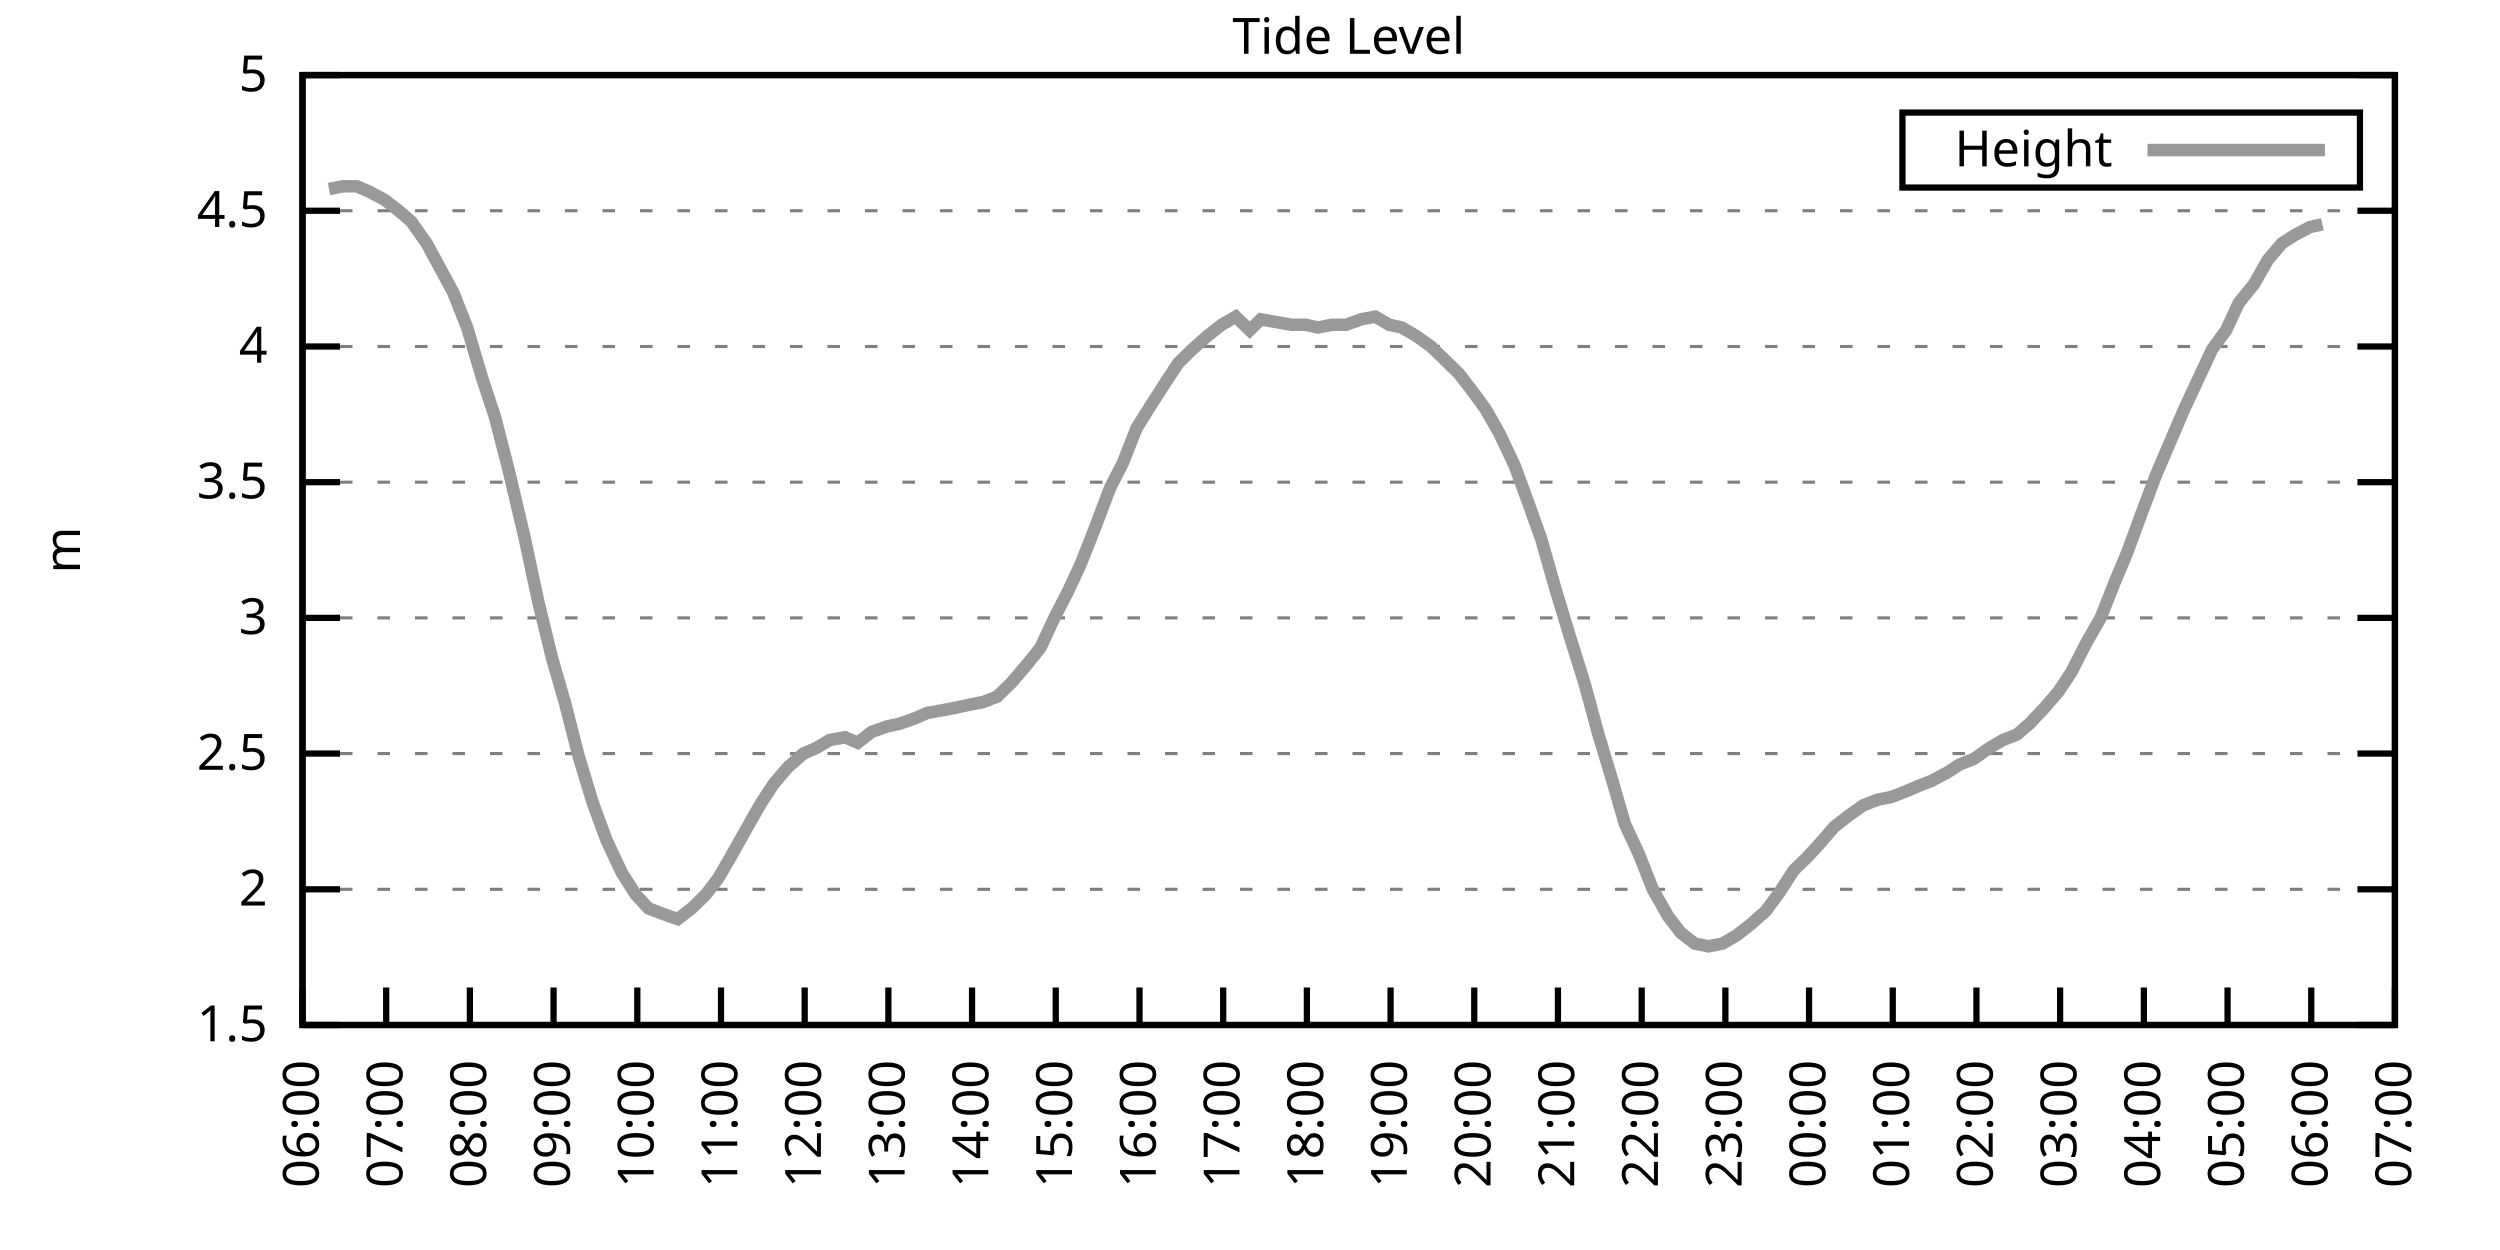
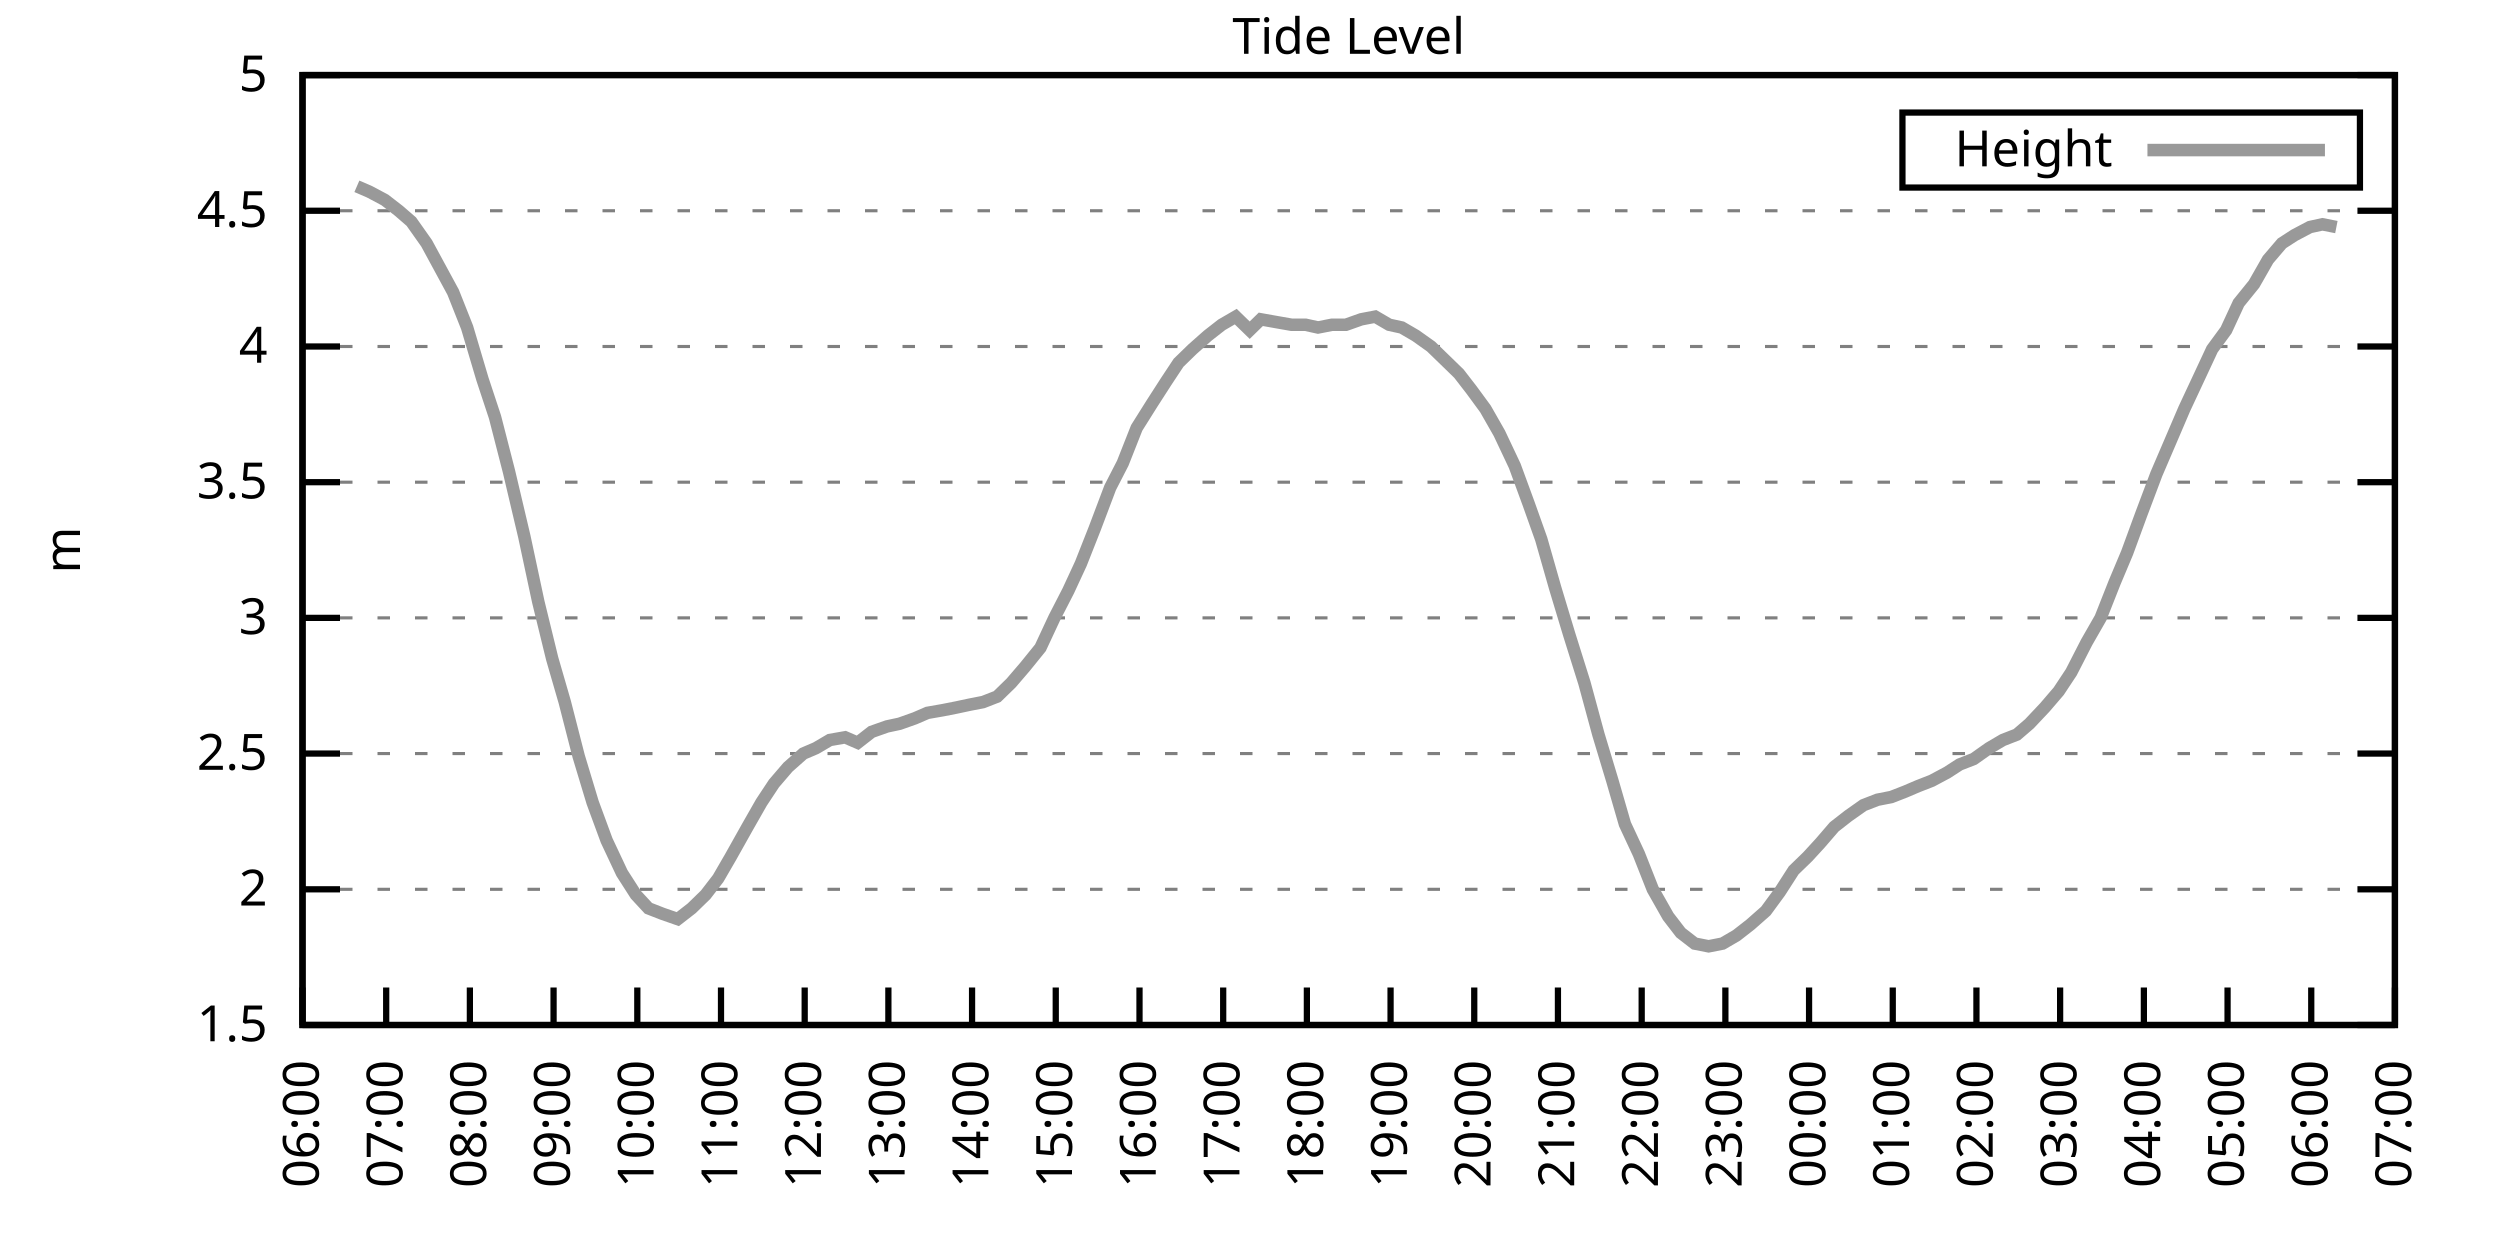
<svg xmlns="http://www.w3.org/2000/svg" xmlns:xlink="http://www.w3.org/1999/xlink" width="400" height="200" viewBox="0 0 400 200">
  <g id="gnuplot_canvas">
    <rect x="0" y="0" width="400" height="200" fill="none" />
    <defs>
      <circle id="gpDot" r="0.5" stroke-width="0.5" stroke="currentColor" />
      <path id="gpPt0" stroke-width="0.333" stroke="currentColor" d="M-1,0 h2 M0,-1 v2" />
      <path id="gpPt1" stroke-width="0.333" stroke="currentColor" d="M-1,-1 L1,1 M1,-1 L-1,1" />
      <path id="gpPt2" stroke-width="0.333" stroke="currentColor" d="M-1,0 L1,0 M0,-1 L0,1 M-1,-1 L1,1 M-1,1 L1,-1" />
      <rect id="gpPt3" stroke-width="0.333" stroke="currentColor" x="-1" y="-1" width="2" height="2" />
      <rect id="gpPt4" stroke-width="0.333" stroke="currentColor" fill="currentColor" x="-1" y="-1" width="2" height="2" />
      <circle id="gpPt5" stroke-width="0.333" stroke="currentColor" cx="0" cy="0" r="1" />
      <use xlink:href="#gpPt5" id="gpPt6" fill="currentColor" stroke="none" />
      <path id="gpPt7" stroke-width="0.333" stroke="currentColor" d="M0,-1.33 L-1.33,0.67 L1.33,0.67 z" />
      <use xlink:href="#gpPt7" id="gpPt8" fill="currentColor" stroke="none" />
      <use xlink:href="#gpPt7" id="gpPt9" stroke="currentColor" transform="rotate(180)" />
      <use xlink:href="#gpPt9" id="gpPt10" fill="currentColor" stroke="none" />
      <use xlink:href="#gpPt3" id="gpPt11" stroke="currentColor" transform="rotate(45)" />
      <use xlink:href="#gpPt11" id="gpPt12" fill="currentColor" stroke="none" />
      <path id="gpPt13" stroke-width="0.333" stroke="currentColor" d="M0,1.330 L1.265,0.411 L0.782,-1.067 L-0.782,-1.076 L-1.265,0.411 z" />
      <use xlink:href="#gpPt13" id="gpPt14" fill="currentColor" stroke="none" />
      <filter id="textbox" filterUnits="objectBoundingBox" x="0" y="0" height="1" width="1">
        <feFlood flood-color="white" flood-opacity="1" result="bgnd" />
        <feComposite in="SourceGraphic" in2="bgnd" operator="atop" />
      </filter>
      <filter id="greybox" filterUnits="objectBoundingBox" x="0" y="0" height="1" width="1">
        <feFlood flood-color="lightgrey" flood-opacity="1" result="grey" />
        <feComposite in="SourceGraphic" in2="grey" operator="atop" />
      </filter>
    </defs>
    <g fill="none" color="white" stroke="currentColor" stroke-width="1.00" stroke-linecap="butt" stroke-linejoin="miter">
</g>
    <g fill="none" color="black" stroke="currentColor" stroke-width="1.00" stroke-linecap="butt" stroke-linejoin="miter">
      <g stroke="none" shape-rendering="crispEdges">
        <polygon fill="rgb(255, 255, 255)" points="48.40,164.00 383.18,164.00 383.18,12.02 48.40,12.02 " />
      </g>
    </g>
    <g fill="none" color="black" stroke="currentColor" stroke-width="1.00" stroke-linecap="butt" stroke-linejoin="miter">
</g>
    <g fill="none" color="black" stroke="black" stroke-width="0.50" stroke-linecap="butt" stroke-linejoin="miter">
</g>
    <g fill="none" color="gray" stroke="currentColor" stroke-width="0.50" stroke-linecap="butt" stroke-linejoin="miter">
      <path stroke="gray" stroke-dasharray="2,4" class="gridline" d="M48.40,164.00 L383.19,164.00  " />
    </g>
    <g fill="none" color="gray" stroke="gray" stroke-width="1.00" stroke-linecap="butt" stroke-linejoin="miter">
</g>
    <g fill="none" color="black" stroke="currentColor" stroke-width="1.00" stroke-linecap="butt" stroke-linejoin="miter">
      <path stroke="black" d="M48.40,164.00 L54.40,164.00 M383.19,164.00 L377.19,164.00  " />
      <g transform="translate(42.80,166.60)" stroke="none" fill="black" font-family="Sans" font-size="8.00" text-anchor="end">
        <text>
          <tspan font-family="Sans"> 1.5</tspan>
        </text>
      </g>
    </g>
    <g fill="none" color="black" stroke="currentColor" stroke-width="1.00" stroke-linecap="butt" stroke-linejoin="miter">
</g>
    <g fill="none" color="black" stroke="black" stroke-width="0.50" stroke-linecap="butt" stroke-linejoin="miter">
</g>
    <g fill="none" color="gray" stroke="currentColor" stroke-width="0.50" stroke-linecap="butt" stroke-linejoin="miter">
      <path stroke="gray" stroke-dasharray="2,4" class="gridline" d="M48.40,142.29 L383.19,142.29  " />
    </g>
    <g fill="none" color="gray" stroke="gray" stroke-width="1.00" stroke-linecap="butt" stroke-linejoin="miter">
</g>
    <g fill="none" color="black" stroke="currentColor" stroke-width="1.00" stroke-linecap="butt" stroke-linejoin="miter">
      <path stroke="black" d="M48.40,142.29 L54.40,142.29 M383.19,142.29 L377.19,142.29  " />
      <g transform="translate(42.80,144.89)" stroke="none" fill="black" font-family="Sans" font-size="8.00" text-anchor="end">
        <text>
          <tspan font-family="Sans"> 2</tspan>
        </text>
      </g>
    </g>
    <g fill="none" color="black" stroke="currentColor" stroke-width="1.00" stroke-linecap="butt" stroke-linejoin="miter">
</g>
    <g fill="none" color="black" stroke="black" stroke-width="0.50" stroke-linecap="butt" stroke-linejoin="miter">
</g>
    <g fill="none" color="gray" stroke="currentColor" stroke-width="0.50" stroke-linecap="butt" stroke-linejoin="miter">
      <path stroke="gray" stroke-dasharray="2,4" class="gridline" d="M48.40,120.57 L383.19,120.57  " />
    </g>
    <g fill="none" color="gray" stroke="gray" stroke-width="1.00" stroke-linecap="butt" stroke-linejoin="miter">
</g>
    <g fill="none" color="black" stroke="currentColor" stroke-width="1.00" stroke-linecap="butt" stroke-linejoin="miter">
      <path stroke="black" d="M48.40,120.57 L54.40,120.57 M383.19,120.57 L377.19,120.57  " />
      <g transform="translate(42.80,123.17)" stroke="none" fill="black" font-family="Sans" font-size="8.00" text-anchor="end">
        <text>
          <tspan font-family="Sans"> 2.5</tspan>
        </text>
      </g>
    </g>
    <g fill="none" color="black" stroke="currentColor" stroke-width="1.00" stroke-linecap="butt" stroke-linejoin="miter">
</g>
    <g fill="none" color="black" stroke="black" stroke-width="0.50" stroke-linecap="butt" stroke-linejoin="miter">
</g>
    <g fill="none" color="gray" stroke="currentColor" stroke-width="0.50" stroke-linecap="butt" stroke-linejoin="miter">
      <path stroke="gray" stroke-dasharray="2,4" class="gridline" d="M48.40,98.86 L383.19,98.86  " />
    </g>
    <g fill="none" color="gray" stroke="gray" stroke-width="1.00" stroke-linecap="butt" stroke-linejoin="miter">
</g>
    <g fill="none" color="black" stroke="currentColor" stroke-width="1.00" stroke-linecap="butt" stroke-linejoin="miter">
      <path stroke="black" d="M48.40,98.86 L54.40,98.86 M383.19,98.86 L377.19,98.86  " />
      <g transform="translate(42.80,101.46)" stroke="none" fill="black" font-family="Sans" font-size="8.00" text-anchor="end">
        <text>
          <tspan font-family="Sans"> 3</tspan>
        </text>
      </g>
    </g>
    <g fill="none" color="black" stroke="currentColor" stroke-width="1.00" stroke-linecap="butt" stroke-linejoin="miter">
</g>
    <g fill="none" color="black" stroke="black" stroke-width="0.50" stroke-linecap="butt" stroke-linejoin="miter">
</g>
    <g fill="none" color="gray" stroke="currentColor" stroke-width="0.50" stroke-linecap="butt" stroke-linejoin="miter">
      <path stroke="gray" stroke-dasharray="2,4" class="gridline" d="M48.40,77.15 L383.19,77.15  " />
    </g>
    <g fill="none" color="gray" stroke="gray" stroke-width="1.00" stroke-linecap="butt" stroke-linejoin="miter">
</g>
    <g fill="none" color="black" stroke="currentColor" stroke-width="1.00" stroke-linecap="butt" stroke-linejoin="miter">
      <path stroke="black" d="M48.40,77.15 L54.40,77.15 M383.19,77.15 L377.19,77.15  " />
      <g transform="translate(42.80,79.75)" stroke="none" fill="black" font-family="Sans" font-size="8.00" text-anchor="end">
        <text>
          <tspan font-family="Sans"> 3.5</tspan>
        </text>
      </g>
    </g>
    <g fill="none" color="black" stroke="currentColor" stroke-width="1.00" stroke-linecap="butt" stroke-linejoin="miter">
</g>
    <g fill="none" color="black" stroke="black" stroke-width="0.50" stroke-linecap="butt" stroke-linejoin="miter">
</g>
    <g fill="none" color="gray" stroke="currentColor" stroke-width="0.50" stroke-linecap="butt" stroke-linejoin="miter">
      <path stroke="gray" stroke-dasharray="2,4" class="gridline" d="M48.40,55.44 L383.19,55.44  " />
    </g>
    <g fill="none" color="gray" stroke="gray" stroke-width="1.00" stroke-linecap="butt" stroke-linejoin="miter">
</g>
    <g fill="none" color="black" stroke="currentColor" stroke-width="1.00" stroke-linecap="butt" stroke-linejoin="miter">
      <path stroke="black" d="M48.40,55.44 L54.40,55.44 M383.19,55.44 L377.19,55.44  " />
      <g transform="translate(42.80,58.04)" stroke="none" fill="black" font-family="Sans" font-size="8.00" text-anchor="end">
        <text>
          <tspan font-family="Sans"> 4</tspan>
        </text>
      </g>
    </g>
    <g fill="none" color="black" stroke="currentColor" stroke-width="1.00" stroke-linecap="butt" stroke-linejoin="miter">
</g>
    <g fill="none" color="black" stroke="black" stroke-width="0.50" stroke-linecap="butt" stroke-linejoin="miter">
</g>
    <g fill="none" color="gray" stroke="currentColor" stroke-width="0.50" stroke-linecap="butt" stroke-linejoin="miter">
      <path stroke="gray" stroke-dasharray="2,4" class="gridline" d="M48.40,33.72 L383.19,33.72  " />
    </g>
    <g fill="none" color="gray" stroke="gray" stroke-width="1.00" stroke-linecap="butt" stroke-linejoin="miter">
</g>
    <g fill="none" color="black" stroke="currentColor" stroke-width="1.00" stroke-linecap="butt" stroke-linejoin="miter">
      <path stroke="black" d="M48.40,33.72 L54.40,33.72 M383.19,33.72 L377.19,33.72  " />
      <g transform="translate(42.80,36.32)" stroke="none" fill="black" font-family="Sans" font-size="8.00" text-anchor="end">
        <text>
          <tspan font-family="Sans"> 4.5</tspan>
        </text>
      </g>
    </g>
    <g fill="none" color="black" stroke="currentColor" stroke-width="1.00" stroke-linecap="butt" stroke-linejoin="miter">
</g>
    <g fill="none" color="black" stroke="black" stroke-width="0.50" stroke-linecap="butt" stroke-linejoin="miter">
</g>
    <g fill="none" color="gray" stroke="currentColor" stroke-width="0.50" stroke-linecap="butt" stroke-linejoin="miter">
      <path stroke="gray" stroke-dasharray="2,4" class="gridline" d="M48.40,12.01 L383.19,12.01  " />
    </g>
    <g fill="none" color="gray" stroke="gray" stroke-width="1.00" stroke-linecap="butt" stroke-linejoin="miter">
</g>
    <g fill="none" color="black" stroke="currentColor" stroke-width="1.00" stroke-linecap="butt" stroke-linejoin="miter">
      <path stroke="black" d="M48.40,12.01 L54.40,12.01 M383.19,12.01 L377.19,12.01  " />
      <g transform="translate(42.80,14.61)" stroke="none" fill="black" font-family="Sans" font-size="8.00" text-anchor="end">
        <text>
          <tspan font-family="Sans"> 5</tspan>
        </text>
      </g>
    </g>
    <g fill="none" color="black" stroke="currentColor" stroke-width="1.00" stroke-linecap="butt" stroke-linejoin="miter">
      <path stroke="black" d="M48.40,164.00 L48.40,158.00  " />
      <g transform="translate(51.00,169.60) rotate(270.00)" stroke="none" fill="black" font-family="Sans" font-size="8.00" text-anchor="end">
        <text>
          <tspan font-family="Sans">06:00</tspan>
        </text>
      </g>
    </g>
    <g fill="none" color="black" stroke="currentColor" stroke-width="1.00" stroke-linecap="butt" stroke-linejoin="miter">
      <path stroke="black" d="M61.79,164.00 L61.79,158.00  " />
      <g transform="translate(64.39,169.60) rotate(270.00)" stroke="none" fill="black" font-family="Sans" font-size="8.00" text-anchor="end">
        <text>
          <tspan font-family="Sans">07:00</tspan>
        </text>
      </g>
    </g>
    <g fill="none" color="black" stroke="currentColor" stroke-width="1.00" stroke-linecap="butt" stroke-linejoin="miter">
      <path stroke="black" d="M75.18,164.00 L75.18,158.00  " />
      <g transform="translate(77.78,169.60) rotate(270.00)" stroke="none" fill="black" font-family="Sans" font-size="8.00" text-anchor="end">
        <text>
          <tspan font-family="Sans">08:00</tspan>
        </text>
      </g>
    </g>
    <g fill="none" color="black" stroke="currentColor" stroke-width="1.00" stroke-linecap="butt" stroke-linejoin="miter">
      <path stroke="black" d="M88.57,164.00 L88.57,158.00  " />
      <g transform="translate(91.17,169.60) rotate(270.00)" stroke="none" fill="black" font-family="Sans" font-size="8.00" text-anchor="end">
        <text>
          <tspan font-family="Sans">09:00</tspan>
        </text>
      </g>
    </g>
    <g fill="none" color="black" stroke="currentColor" stroke-width="1.00" stroke-linecap="butt" stroke-linejoin="miter">
      <path stroke="black" d="M101.97,164.00 L101.97,158.00  " />
      <g transform="translate(104.57,169.60) rotate(270.00)" stroke="none" fill="black" font-family="Sans" font-size="8.00" text-anchor="end">
        <text>
          <tspan font-family="Sans">10:00</tspan>
        </text>
      </g>
    </g>
    <g fill="none" color="black" stroke="currentColor" stroke-width="1.00" stroke-linecap="butt" stroke-linejoin="miter">
      <path stroke="black" d="M115.36,164.00 L115.36,158.00  " />
      <g transform="translate(117.96,169.60) rotate(270.00)" stroke="none" fill="black" font-family="Sans" font-size="8.00" text-anchor="end">
        <text>
          <tspan font-family="Sans">11:00</tspan>
        </text>
      </g>
    </g>
    <g fill="none" color="black" stroke="currentColor" stroke-width="1.00" stroke-linecap="butt" stroke-linejoin="miter">
      <path stroke="black" d="M128.75,164.00 L128.75,158.00  " />
      <g transform="translate(131.35,169.60) rotate(270.00)" stroke="none" fill="black" font-family="Sans" font-size="8.00" text-anchor="end">
        <text>
          <tspan font-family="Sans">12:00</tspan>
        </text>
      </g>
    </g>
    <g fill="none" color="black" stroke="currentColor" stroke-width="1.00" stroke-linecap="butt" stroke-linejoin="miter">
      <path stroke="black" d="M142.14,164.00 L142.14,158.00  " />
      <g transform="translate(144.74,169.60) rotate(270.00)" stroke="none" fill="black" font-family="Sans" font-size="8.00" text-anchor="end">
        <text>
          <tspan font-family="Sans">13:00</tspan>
        </text>
      </g>
    </g>
    <g fill="none" color="black" stroke="currentColor" stroke-width="1.00" stroke-linecap="butt" stroke-linejoin="miter">
      <path stroke="black" d="M155.53,164.00 L155.53,158.00  " />
      <g transform="translate(158.13,169.60) rotate(270.00)" stroke="none" fill="black" font-family="Sans" font-size="8.00" text-anchor="end">
        <text>
          <tspan font-family="Sans">14:00</tspan>
        </text>
      </g>
    </g>
    <g fill="none" color="black" stroke="currentColor" stroke-width="1.00" stroke-linecap="butt" stroke-linejoin="miter">
      <path stroke="black" d="M168.92,164.00 L168.92,158.00  " />
      <g transform="translate(171.52,169.60) rotate(270.00)" stroke="none" fill="black" font-family="Sans" font-size="8.00" text-anchor="end">
        <text>
          <tspan font-family="Sans">15:00</tspan>
        </text>
      </g>
    </g>
    <g fill="none" color="black" stroke="currentColor" stroke-width="1.00" stroke-linecap="butt" stroke-linejoin="miter">
      <path stroke="black" d="M182.32,164.00 L182.32,158.00  " />
      <g transform="translate(184.92,169.60) rotate(270.00)" stroke="none" fill="black" font-family="Sans" font-size="8.00" text-anchor="end">
        <text>
          <tspan font-family="Sans">16:00</tspan>
        </text>
      </g>
    </g>
    <g fill="none" color="black" stroke="currentColor" stroke-width="1.00" stroke-linecap="butt" stroke-linejoin="miter">
      <path stroke="black" d="M195.71,164.00 L195.71,158.00  " />
      <g transform="translate(198.31,169.60) rotate(270.00)" stroke="none" fill="black" font-family="Sans" font-size="8.00" text-anchor="end">
        <text>
          <tspan font-family="Sans">17:00</tspan>
        </text>
      </g>
    </g>
    <g fill="none" color="black" stroke="currentColor" stroke-width="1.00" stroke-linecap="butt" stroke-linejoin="miter">
      <path stroke="black" d="M209.10,164.00 L209.10,158.00  " />
      <g transform="translate(211.70,169.60) rotate(270.00)" stroke="none" fill="black" font-family="Sans" font-size="8.00" text-anchor="end">
        <text>
          <tspan font-family="Sans">18:00</tspan>
        </text>
      </g>
    </g>
    <g fill="none" color="black" stroke="currentColor" stroke-width="1.00" stroke-linecap="butt" stroke-linejoin="miter">
      <path stroke="black" d="M222.49,164.00 L222.49,158.00  " />
      <g transform="translate(225.09,169.60) rotate(270.00)" stroke="none" fill="black" font-family="Sans" font-size="8.00" text-anchor="end">
        <text>
          <tspan font-family="Sans">19:00</tspan>
        </text>
      </g>
    </g>
    <g fill="none" color="black" stroke="currentColor" stroke-width="1.00" stroke-linecap="butt" stroke-linejoin="miter">
      <path stroke="black" d="M235.88,164.00 L235.88,158.00  " />
      <g transform="translate(238.48,169.60) rotate(270.00)" stroke="none" fill="black" font-family="Sans" font-size="8.00" text-anchor="end">
        <text>
          <tspan font-family="Sans">20:00</tspan>
        </text>
      </g>
    </g>
    <g fill="none" color="black" stroke="currentColor" stroke-width="1.00" stroke-linecap="butt" stroke-linejoin="miter">
      <path stroke="black" d="M249.27,164.00 L249.27,158.00  " />
      <g transform="translate(251.87,169.60) rotate(270.00)" stroke="none" fill="black" font-family="Sans" font-size="8.00" text-anchor="end">
        <text>
          <tspan font-family="Sans">21:00</tspan>
        </text>
      </g>
    </g>
    <g fill="none" color="black" stroke="currentColor" stroke-width="1.00" stroke-linecap="butt" stroke-linejoin="miter">
      <path stroke="black" d="M262.67,164.00 L262.67,158.00  " />
      <g transform="translate(265.27,169.60) rotate(270.00)" stroke="none" fill="black" font-family="Sans" font-size="8.00" text-anchor="end">
        <text>
          <tspan font-family="Sans">22:00</tspan>
        </text>
      </g>
    </g>
    <g fill="none" color="black" stroke="currentColor" stroke-width="1.00" stroke-linecap="butt" stroke-linejoin="miter">
      <path stroke="black" d="M276.06,164.00 L276.06,158.00  " />
      <g transform="translate(278.66,169.60) rotate(270.00)" stroke="none" fill="black" font-family="Sans" font-size="8.00" text-anchor="end">
        <text>
          <tspan font-family="Sans">23:00</tspan>
        </text>
      </g>
    </g>
    <g fill="none" color="black" stroke="currentColor" stroke-width="1.00" stroke-linecap="butt" stroke-linejoin="miter">
      <path stroke="black" d="M289.45,164.00 L289.45,158.00  " />
      <g transform="translate(292.05,169.60) rotate(270.00)" stroke="none" fill="black" font-family="Sans" font-size="8.00" text-anchor="end">
        <text>
          <tspan font-family="Sans">00:00</tspan>
        </text>
      </g>
    </g>
    <g fill="none" color="black" stroke="currentColor" stroke-width="1.00" stroke-linecap="butt" stroke-linejoin="miter">
      <path stroke="black" d="M302.84,164.00 L302.84,158.00  " />
      <g transform="translate(305.44,169.60) rotate(270.00)" stroke="none" fill="black" font-family="Sans" font-size="8.00" text-anchor="end">
        <text>
          <tspan font-family="Sans">01:00</tspan>
        </text>
      </g>
    </g>
    <g fill="none" color="black" stroke="currentColor" stroke-width="1.00" stroke-linecap="butt" stroke-linejoin="miter">
      <path stroke="black" d="M316.23,164.00 L316.23,158.00  " />
      <g transform="translate(318.83,169.60) rotate(270.00)" stroke="none" fill="black" font-family="Sans" font-size="8.00" text-anchor="end">
        <text>
          <tspan font-family="Sans">02:00</tspan>
        </text>
      </g>
    </g>
    <g fill="none" color="black" stroke="currentColor" stroke-width="1.00" stroke-linecap="butt" stroke-linejoin="miter">
      <path stroke="black" d="M329.62,164.00 L329.62,158.00  " />
      <g transform="translate(332.22,169.60) rotate(270.00)" stroke="none" fill="black" font-family="Sans" font-size="8.00" text-anchor="end">
        <text>
          <tspan font-family="Sans">03:00</tspan>
        </text>
      </g>
    </g>
    <g fill="none" color="black" stroke="currentColor" stroke-width="1.00" stroke-linecap="butt" stroke-linejoin="miter">
      <path stroke="black" d="M343.02,164.00 L343.02,158.00  " />
      <g transform="translate(345.62,169.60) rotate(270.00)" stroke="none" fill="black" font-family="Sans" font-size="8.00" text-anchor="end">
        <text>
          <tspan font-family="Sans">04:00</tspan>
        </text>
      </g>
    </g>
    <g fill="none" color="black" stroke="currentColor" stroke-width="1.00" stroke-linecap="butt" stroke-linejoin="miter">
      <path stroke="black" d="M356.41,164.00 L356.41,158.00  " />
      <g transform="translate(359.01,169.60) rotate(270.00)" stroke="none" fill="black" font-family="Sans" font-size="8.00" text-anchor="end">
        <text>
          <tspan font-family="Sans">05:00</tspan>
        </text>
      </g>
    </g>
    <g fill="none" color="black" stroke="currentColor" stroke-width="1.00" stroke-linecap="butt" stroke-linejoin="miter">
      <path stroke="black" d="M369.80,164.00 L369.80,158.00  " />
      <g transform="translate(372.40,169.60) rotate(270.00)" stroke="none" fill="black" font-family="Sans" font-size="8.00" text-anchor="end">
        <text>
          <tspan font-family="Sans">06:00</tspan>
        </text>
      </g>
    </g>
    <g fill="none" color="black" stroke="currentColor" stroke-width="1.00" stroke-linecap="butt" stroke-linejoin="miter">
      <path stroke="black" d="M383.19,164.00 L383.19,158.00  " />
      <g transform="translate(385.79,169.60) rotate(270.00)" stroke="none" fill="black" font-family="Sans" font-size="8.00" text-anchor="end">
        <text>
          <tspan font-family="Sans">07:00</tspan>
        </text>
      </g>
    </g>
    <g fill="none" color="black" stroke="currentColor" stroke-width="1.00" stroke-linecap="butt" stroke-linejoin="miter">
</g>
    <g fill="none" color="black" stroke="currentColor" stroke-width="1.00" stroke-linecap="butt" stroke-linejoin="miter">
      <path stroke="black" d="M48.40,12.01 L48.40,164.00 L383.19,164.00 L383.19,12.01 L48.40,12.01 Z  " />
    </g>
    <g fill="none" color="black" stroke="currentColor" stroke-width="1.00" stroke-linecap="butt" stroke-linejoin="miter">
</g>
    <g fill="none" color="black" stroke="currentColor" stroke-width="1.00" stroke-linecap="butt" stroke-linejoin="miter">
      <path stroke="black" d="M304.39,30.01 L304.39,18.01 L377.59,18.01 L377.59,30.01 L304.39,30.01 Z  " />
    </g>
    <g id="Tide_level_plot_1">
      <g fill="none" color="white" stroke="black" stroke-width="2.00" stroke-linecap="butt" stroke-linejoin="miter">
</g>
      <g fill="none" color="black" stroke="currentColor" stroke-width="2.00" stroke-linecap="butt" stroke-linejoin="miter">
        <g transform="translate(337.99,26.61)" stroke="none" fill="black" font-family="Sans" font-size="8.00" text-anchor="end">
          <text>
            <tspan font-family="Sans">Height</tspan>
          </text>
        </g>
      </g>
      <g fill="none" color="black" stroke="currentColor" stroke-width="2.00" stroke-linecap="butt" stroke-linejoin="miter">
-         <path stroke="rgb(153, 153, 153)" d="M343.59,24.01 L371.99,24.01 M52.64,30.25 L54.87,29.81 L57.10,29.81 L59.11,30.68 L61.57,31.99 L63.80,33.72   L65.81,35.46 L68.26,38.93 L72.50,46.75 L74.74,52.40 L77.19,60.65 L79.20,66.73 L81.43,75.41 L83.89,85.83   L86.12,96.26 L88.35,105.38 L90.36,112.32 L92.59,121.01 L94.82,128.39 L97.06,134.47 L99.51,139.68 L101.74,143.16   L103.75,145.33 L105.98,146.20 L108.44,147.06 L110.67,145.33 L112.90,143.16 L114.91,140.55 L116.92,137.08 L119.60,132.30   L121.83,128.39 L123.84,125.35 L126.07,122.75 L128.53,120.57 L130.54,119.71 L132.77,118.40 L135.22,117.97 L137.23,118.84   L139.46,117.10 L141.92,116.23 L143.93,115.80 L146.38,114.93 L148.39,114.06 L150.85,113.63 L153.08,113.19 L155.09,112.76   L157.32,112.32 L159.55,111.45 L161.78,109.28 L164.01,106.68 L166.47,103.64 L168.70,98.86 L170.93,94.52 L172.94,90.18   L175.17,84.53 L177.63,78.02 L179.64,74.11 L181.87,68.46 L184.32,64.56 L186.56,61.08 L188.57,58.04 L190.80,55.87   L193.25,53.70 L195.48,51.96 L197.72,50.66 L199.95,52.83 L201.73,51.09 L204.19,51.53 L206.64,51.96 L208.88,51.96   L210.88,52.40 L213.12,51.96 L215.35,51.96 L217.80,51.09 L220.04,50.66 L222.27,51.96 L224.28,52.40 L226.51,53.70   L228.96,55.44 L231.20,57.61 L233.43,59.78 L235.44,62.38 L237.67,65.42 L239.90,69.33 L242.36,74.54 L244.59,80.62   L246.60,86.27 L248.83,94.08 L251.06,101.47 L253.51,109.28 L255.75,117.53 L257.98,124.92 L259.99,131.86 L262.22,136.64   L264.45,142.29 L266.91,146.63 L268.92,149.24 L271.15,150.97 L273.38,151.41 L275.61,150.97 L277.84,149.67 L280.07,147.93   L282.53,145.76 L284.76,142.72 L286.99,139.25 L289.23,137.08 L291.23,134.90 L293.47,132.30 L295.70,130.56 L298.15,128.83   L300.39,127.96 L302.62,127.52 L304.85,126.65 L306.86,125.79 L309.09,124.92 L311.54,123.61 L313.55,122.31 L315.79,121.44   L318.24,119.71 L320.47,118.40 L322.70,117.53 L324.71,115.80 L327.17,113.19 L329.40,110.59 L331.41,107.55 L333.86,102.77   L336.10,98.86 L338.33,93.22 L340.34,88.44 L342.57,82.36 L345.02,75.85 L347.26,70.63 L349.49,65.42 L351.72,60.65   L353.95,55.87 L356.18,52.83 L358.19,48.49 L360.65,45.45 L362.88,41.54 L365.11,38.93 L367.12,37.63 L369.58,36.33   L371.58,35.89  " />
+         <path stroke="rgb(153, 153, 153)" d="M343.59,24.01 L371.99,24.01 M57.10,29.81 L59.11,30.68 L61.57,31.99 L63.80,33.72 L65.81,35.46 L68.26,38.93   L72.50,46.75 L74.74,52.40 L77.19,60.65 L79.20,66.73 L81.43,75.41 L83.89,85.83 L86.12,96.26 L88.35,105.38   L90.36,112.32 L92.59,121.01 L94.82,128.39 L97.06,134.47 L99.51,139.68 L101.74,143.16 L103.75,145.33 L105.98,146.20   L108.44,147.06 L110.67,145.33 L112.90,143.16 L114.91,140.55 L116.92,137.08 L119.60,132.30 L121.83,128.39 L123.84,125.35   L126.07,122.75 L128.53,120.57 L130.54,119.71 L132.77,118.40 L135.22,117.97 L137.23,118.84 L139.46,117.10 L141.92,116.23   L143.93,115.80 L146.38,114.93 L148.39,114.06 L150.85,113.63 L153.08,113.19 L155.09,112.76 L157.32,112.32 L159.55,111.45   L161.78,109.28 L164.01,106.68 L166.47,103.64 L168.70,98.86 L170.93,94.52 L172.94,90.18 L175.17,84.53 L177.63,78.02   L179.64,74.11 L181.87,68.46 L184.32,64.56 L186.56,61.08 L188.57,58.04 L190.80,55.87 L193.25,53.70 L195.48,51.96   L197.72,50.66 L199.95,52.83 L201.73,51.09 L204.19,51.53 L206.64,51.96 L208.88,51.96 L210.88,52.40 L213.12,51.96   L215.35,51.96 L217.80,51.09 L220.04,50.66 L222.27,51.96 L224.28,52.40 L226.51,53.70 L228.96,55.44 L231.20,57.61   L233.43,59.78 L235.44,62.38 L237.67,65.42 L239.90,69.33 L242.36,74.54 L244.59,80.62 L246.60,86.27 L248.83,94.08   L251.06,101.47 L253.51,109.28 L255.75,117.53 L257.98,124.92 L259.99,131.86 L262.22,136.64 L264.45,142.29 L266.91,146.63   L268.92,149.24 L271.15,150.97 L273.38,151.41 L275.61,150.97 L277.84,149.67 L280.07,147.93 L282.53,145.76 L284.76,142.72   L286.99,139.25 L289.23,137.08 L291.23,134.90 L293.47,132.30 L295.70,130.56 L298.15,128.83 L300.39,127.96 L302.62,127.52   L304.85,126.65 L306.86,125.79 L309.09,124.92 L311.54,123.61 L313.55,122.31 L315.79,121.44 L318.24,119.71 L320.47,118.40   L322.70,117.53 L324.71,115.80 L327.17,113.19 L329.40,110.59 L331.41,107.55 L333.86,102.77 L336.10,98.86 L338.33,93.22   L340.34,88.44 L342.57,82.36 L345.02,75.85 L347.26,70.63 L349.49,65.42 L351.72,60.65 L353.95,55.87 L356.18,52.83   L358.19,48.49 L360.65,45.45 L362.88,41.54 L365.11,38.93 L367.12,37.63 L369.58,36.33 L371.58,35.89 L373.82,36.33    " />
      </g>
    </g>
    <g fill="none" color="black" stroke="currentColor" stroke-width="2.00" stroke-linecap="butt" stroke-linejoin="miter">
</g>
    <g fill="none" color="black" stroke="black" stroke-width="1.00" stroke-linecap="butt" stroke-linejoin="miter">
</g>
    <g fill="none" color="black" stroke="currentColor" stroke-width="1.00" stroke-linecap="butt" stroke-linejoin="miter">
      <path stroke="black" d="M48.40,12.01 L48.40,164.00 L383.19,164.00 L383.19,12.01 L48.40,12.01 Z  " />
      <g transform="translate(12.80,88.01) rotate(270.00)" stroke="none" fill="black" font-family="Sans" font-size="8.00" text-anchor="middle">
        <text>
          <tspan font-family="Sans">m</tspan>
        </text>
      </g>
    </g>
    <g fill="none" color="black" stroke="currentColor" stroke-width="1.00" stroke-linecap="butt" stroke-linejoin="miter">
</g>
    <g fill="none" color="black" stroke="currentColor" stroke-width="1.00" stroke-linecap="butt" stroke-linejoin="miter">
      <g transform="translate(215.79,8.61)" stroke="none" fill="black" font-family="Sans" font-size="8.00" text-anchor="middle">
        <text>
          <tspan font-family="Sans">Tide Level</tspan>
        </text>
      </g>
    </g>
    <g fill="none" color="black" stroke="currentColor" stroke-width="1.00" stroke-linecap="butt" stroke-linejoin="miter">
</g>
  </g>
</svg>
